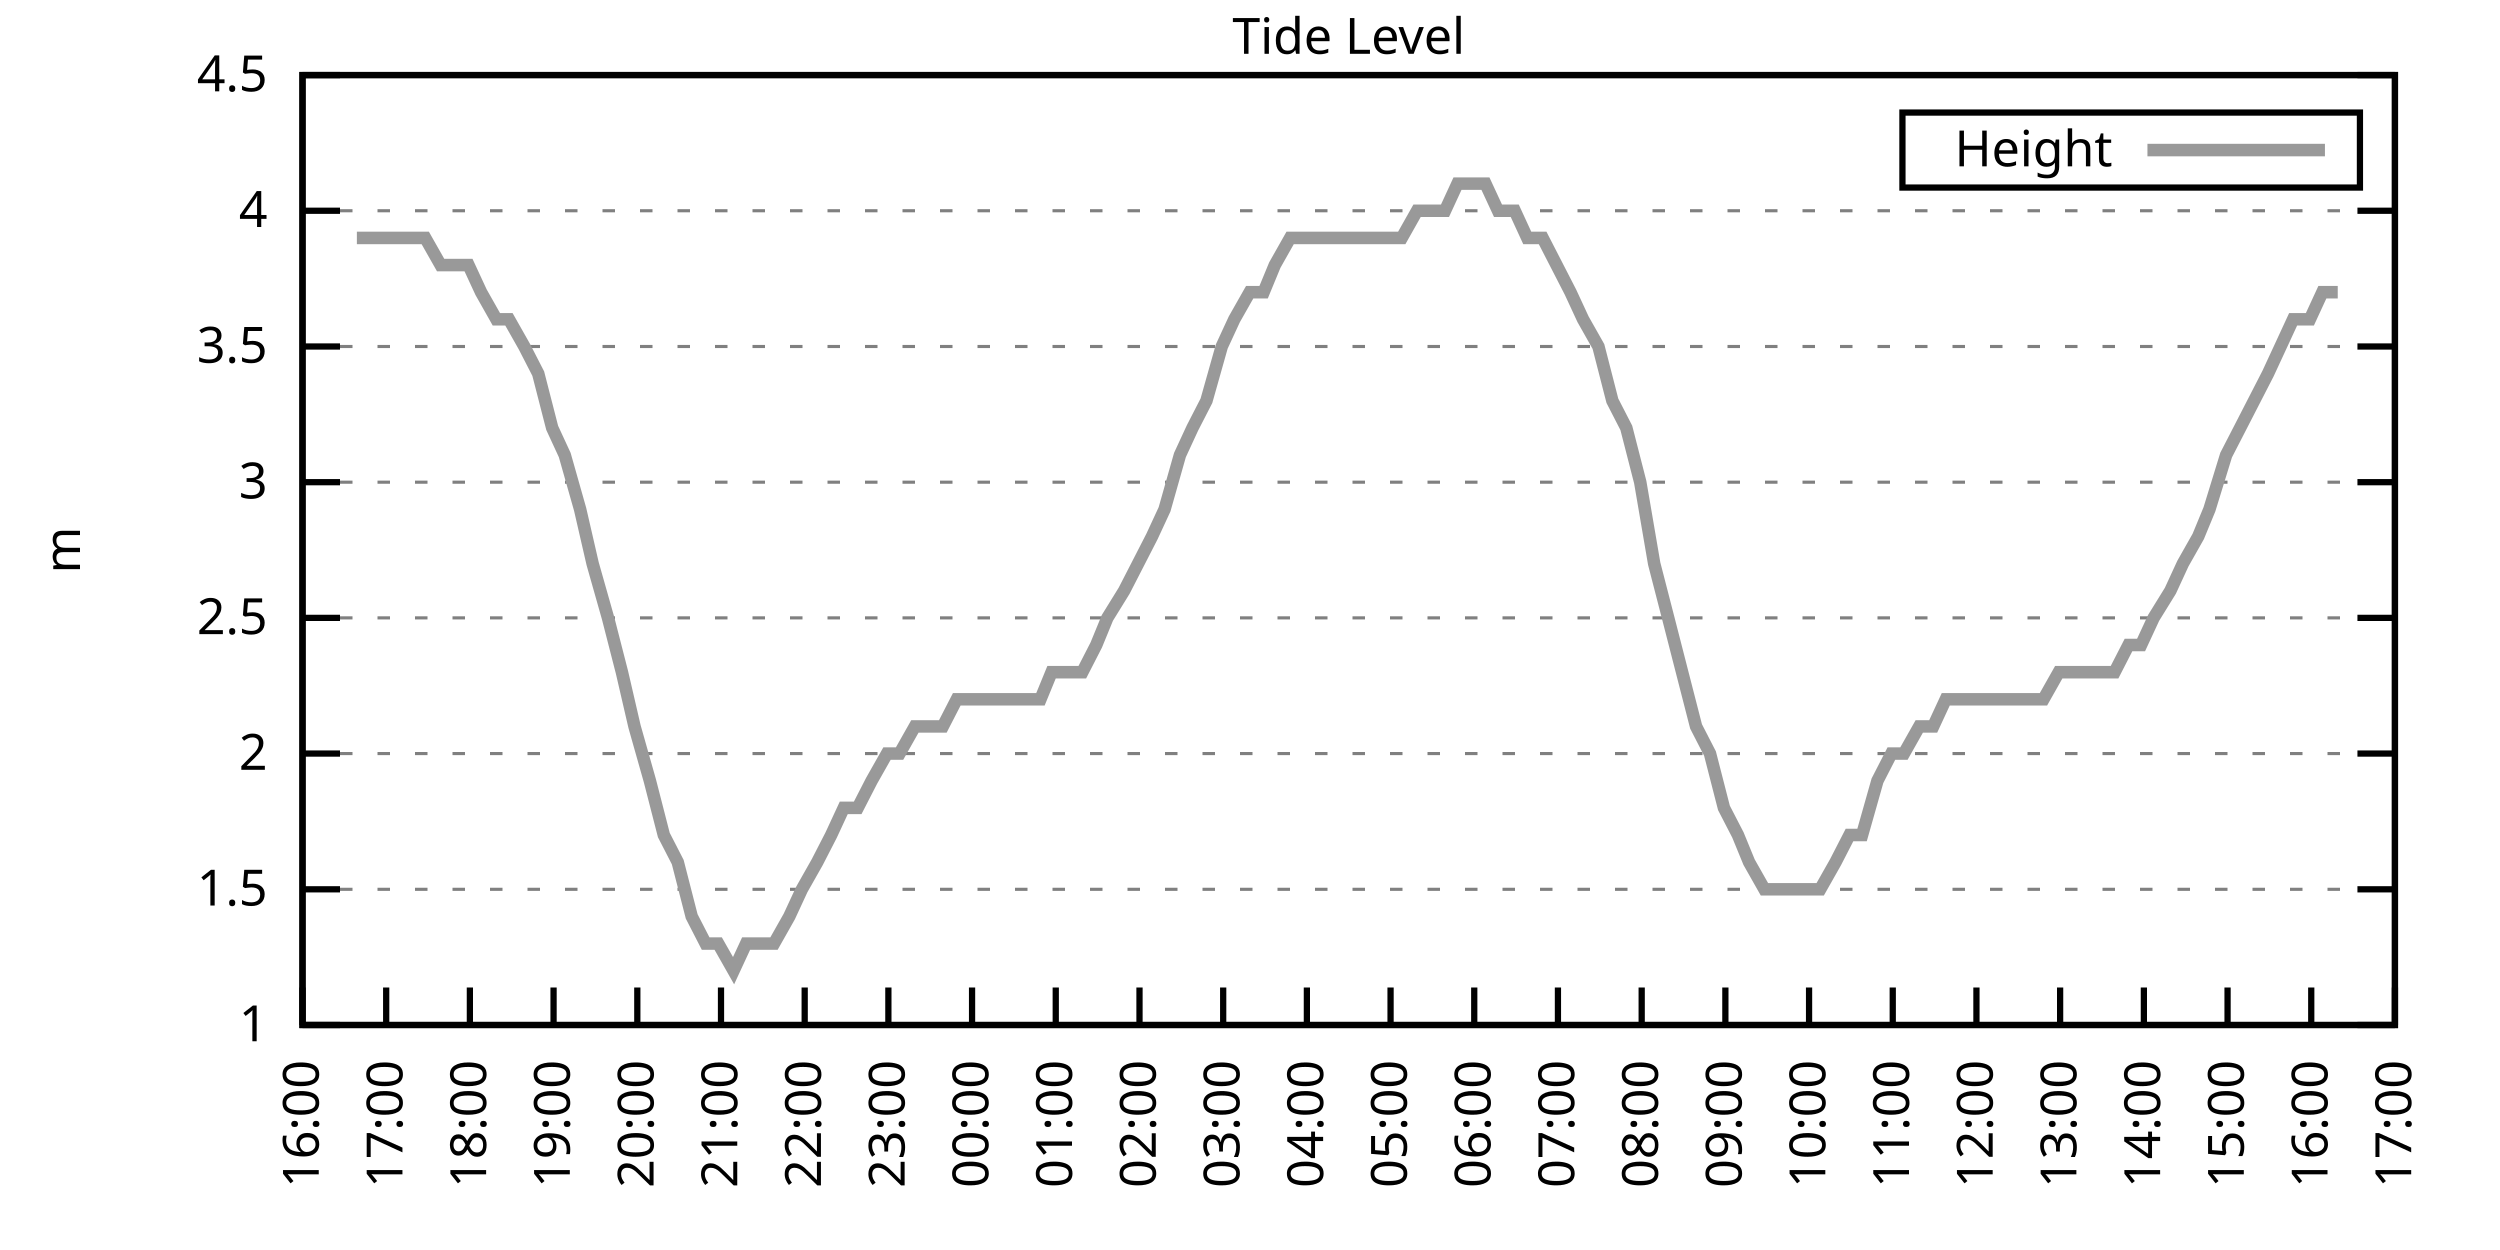
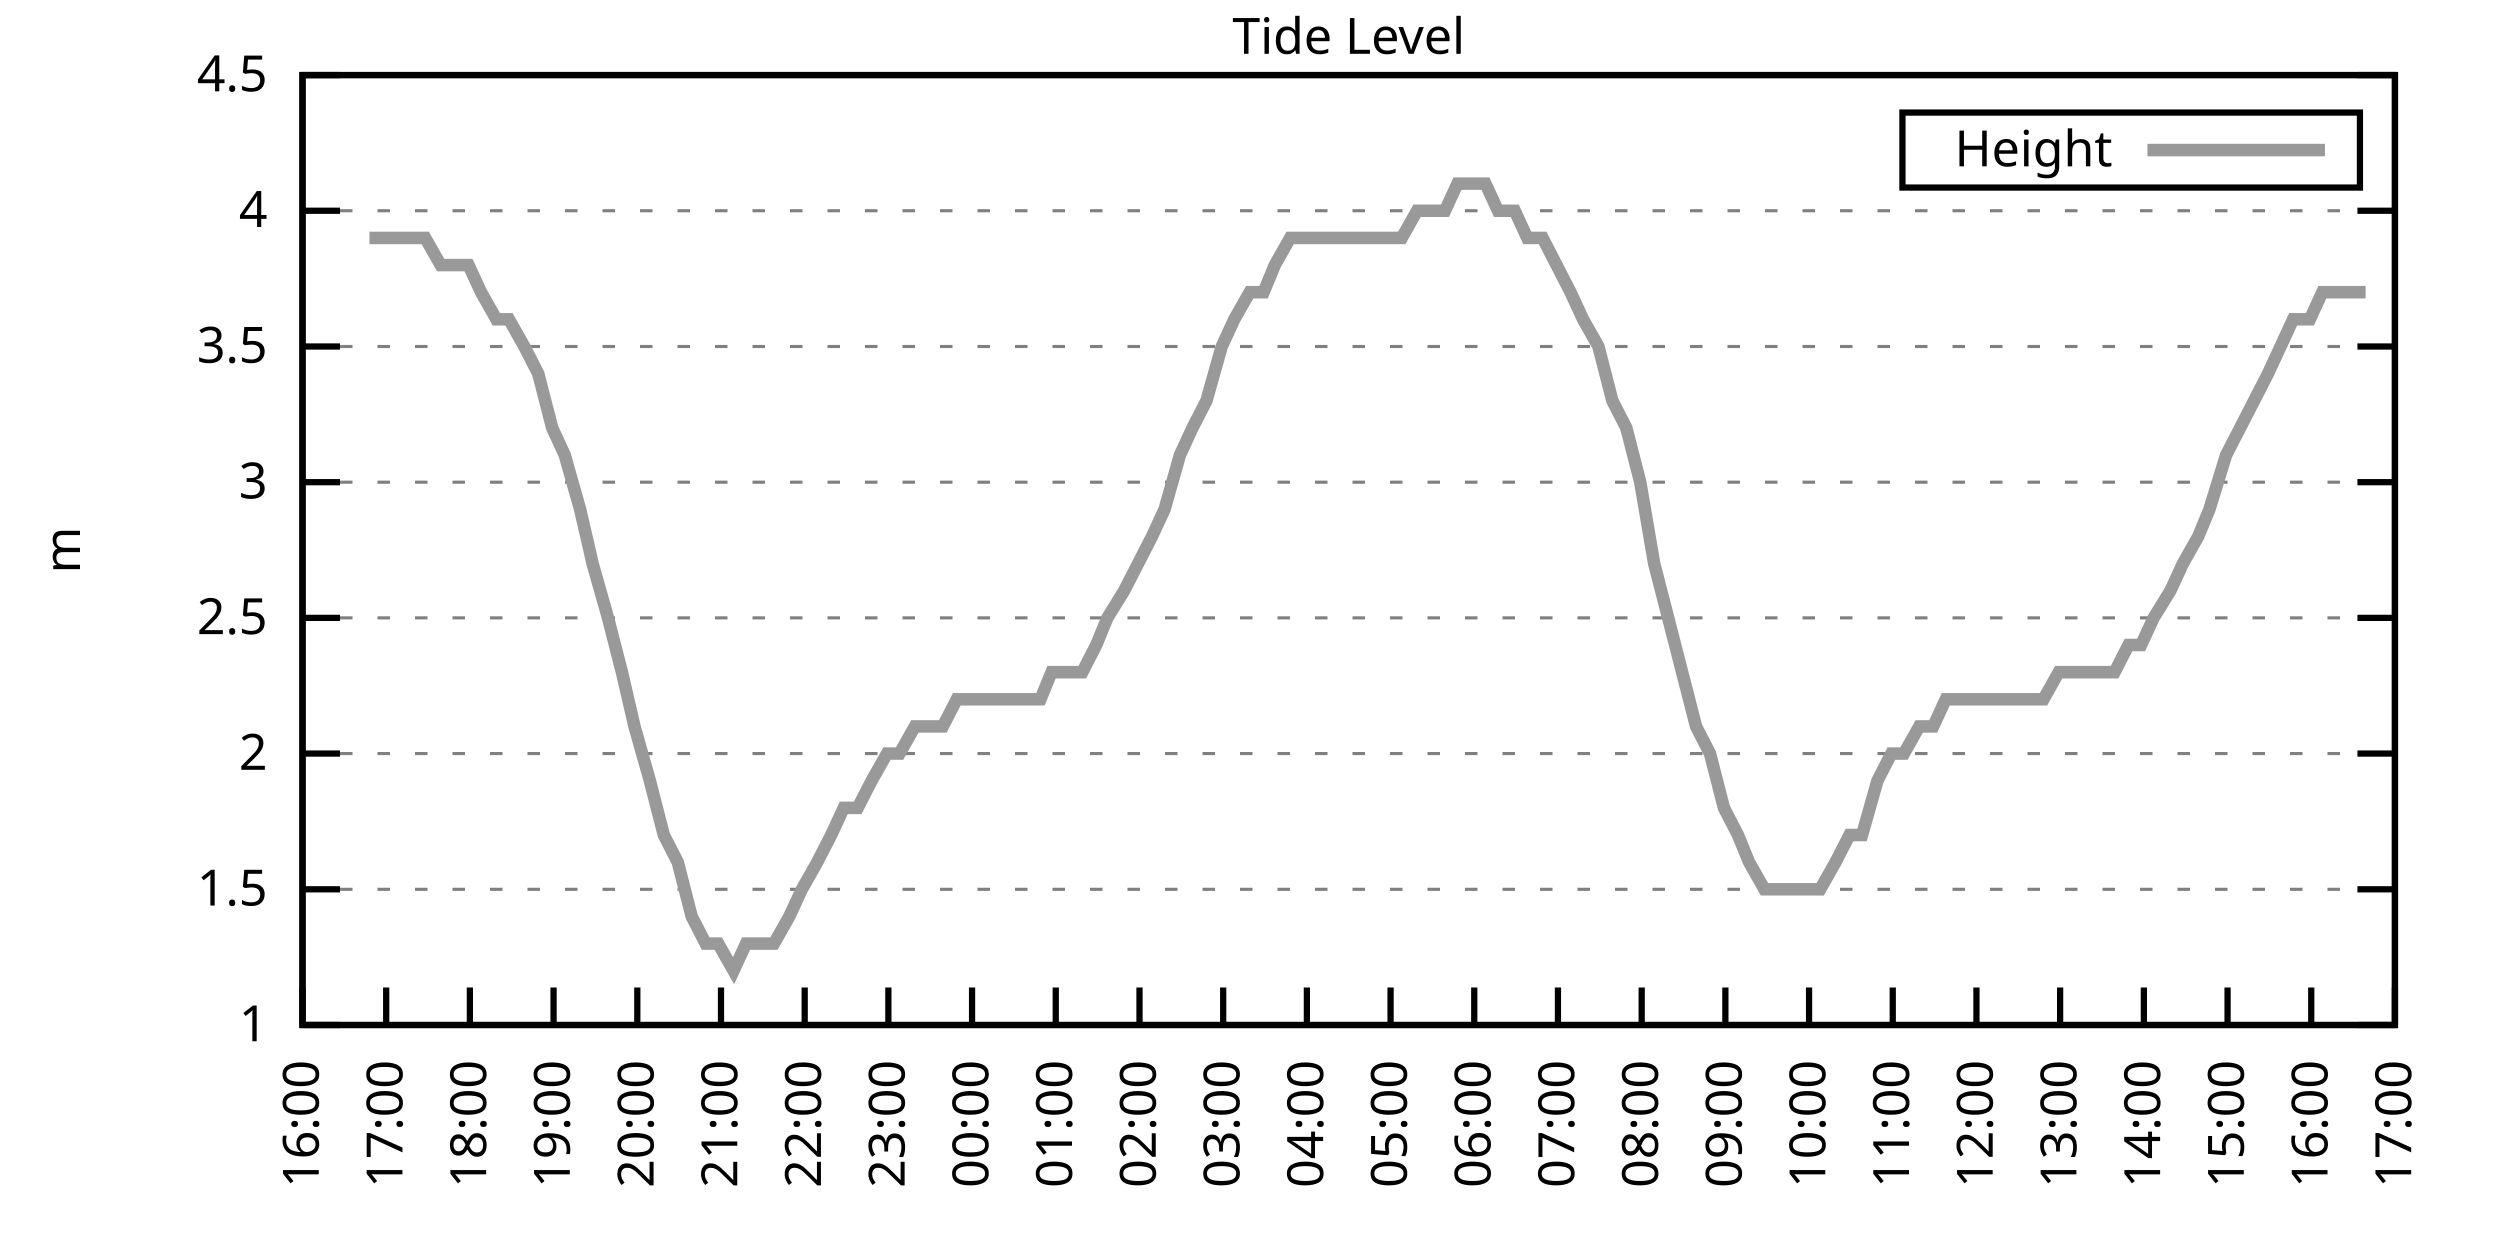
<svg xmlns="http://www.w3.org/2000/svg" xmlns:xlink="http://www.w3.org/1999/xlink" width="400" height="200" viewBox="0 0 400 200">
  <g id="gnuplot_canvas">
    <rect x="0" y="0" width="400" height="200" fill="none" />
    <defs>
      <circle id="gpDot" r="0.5" stroke-width="0.5" stroke="currentColor" />
      <path id="gpPt0" stroke-width="0.333" stroke="currentColor" d="M-1,0 h2 M0,-1 v2" />
      <path id="gpPt1" stroke-width="0.333" stroke="currentColor" d="M-1,-1 L1,1 M1,-1 L-1,1" />
      <path id="gpPt2" stroke-width="0.333" stroke="currentColor" d="M-1,0 L1,0 M0,-1 L0,1 M-1,-1 L1,1 M-1,1 L1,-1" />
      <rect id="gpPt3" stroke-width="0.333" stroke="currentColor" x="-1" y="-1" width="2" height="2" />
      <rect id="gpPt4" stroke-width="0.333" stroke="currentColor" fill="currentColor" x="-1" y="-1" width="2" height="2" />
      <circle id="gpPt5" stroke-width="0.333" stroke="currentColor" cx="0" cy="0" r="1" />
      <use xlink:href="#gpPt5" id="gpPt6" fill="currentColor" stroke="none" />
      <path id="gpPt7" stroke-width="0.333" stroke="currentColor" d="M0,-1.33 L-1.33,0.67 L1.33,0.67 z" />
      <use xlink:href="#gpPt7" id="gpPt8" fill="currentColor" stroke="none" />
      <use xlink:href="#gpPt7" id="gpPt9" stroke="currentColor" transform="rotate(180)" />
      <use xlink:href="#gpPt9" id="gpPt10" fill="currentColor" stroke="none" />
      <use xlink:href="#gpPt3" id="gpPt11" stroke="currentColor" transform="rotate(45)" />
      <use xlink:href="#gpPt11" id="gpPt12" fill="currentColor" stroke="none" />
      <path id="gpPt13" stroke-width="0.333" stroke="currentColor" d="M0,1.330 L1.265,0.411 L0.782,-1.067 L-0.782,-1.076 L-1.265,0.411 z" />
      <use xlink:href="#gpPt13" id="gpPt14" fill="currentColor" stroke="none" />
      <filter id="textbox" filterUnits="objectBoundingBox" x="0" y="0" height="1" width="1">
        <feFlood flood-color="white" flood-opacity="1" result="bgnd" />
        <feComposite in="SourceGraphic" in2="bgnd" operator="atop" />
      </filter>
      <filter id="greybox" filterUnits="objectBoundingBox" x="0" y="0" height="1" width="1">
        <feFlood flood-color="lightgrey" flood-opacity="1" result="grey" />
        <feComposite in="SourceGraphic" in2="grey" operator="atop" />
      </filter>
    </defs>
    <g fill="none" color="white" stroke="currentColor" stroke-width="1.00" stroke-linecap="butt" stroke-linejoin="miter">
</g>
    <g fill="none" color="black" stroke="currentColor" stroke-width="1.00" stroke-linecap="butt" stroke-linejoin="miter">
      <g stroke="none" shape-rendering="crispEdges">
        <polygon fill="rgb(255, 255, 255)" points="48.40,164.00 383.18,164.00 383.18,12.02 48.40,12.02 " />
      </g>
    </g>
    <g fill="none" color="black" stroke="currentColor" stroke-width="1.00" stroke-linecap="butt" stroke-linejoin="miter">
</g>
    <g fill="none" color="black" stroke="black" stroke-width="0.50" stroke-linecap="butt" stroke-linejoin="miter">
</g>
    <g fill="none" color="gray" stroke="currentColor" stroke-width="0.50" stroke-linecap="butt" stroke-linejoin="miter">
      <path stroke="gray" stroke-dasharray="2,4" class="gridline" d="M48.40,164.00 L383.19,164.00  " />
    </g>
    <g fill="none" color="gray" stroke="gray" stroke-width="1.00" stroke-linecap="butt" stroke-linejoin="miter">
</g>
    <g fill="none" color="black" stroke="currentColor" stroke-width="1.00" stroke-linecap="butt" stroke-linejoin="miter">
      <path stroke="black" d="M48.40,164.00 L54.40,164.00 M383.19,164.00 L377.19,164.00  " />
      <g transform="translate(42.80,166.60)" stroke="none" fill="black" font-family="Sans" font-size="8.00" text-anchor="end">
        <text>
          <tspan font-family="Sans"> 1</tspan>
        </text>
      </g>
    </g>
    <g fill="none" color="black" stroke="currentColor" stroke-width="1.00" stroke-linecap="butt" stroke-linejoin="miter">
</g>
    <g fill="none" color="black" stroke="black" stroke-width="0.50" stroke-linecap="butt" stroke-linejoin="miter">
</g>
    <g fill="none" color="gray" stroke="currentColor" stroke-width="0.50" stroke-linecap="butt" stroke-linejoin="miter">
      <path stroke="gray" stroke-dasharray="2,4" class="gridline" d="M48.40,142.29 L383.19,142.29  " />
    </g>
    <g fill="none" color="gray" stroke="gray" stroke-width="1.00" stroke-linecap="butt" stroke-linejoin="miter">
</g>
    <g fill="none" color="black" stroke="currentColor" stroke-width="1.00" stroke-linecap="butt" stroke-linejoin="miter">
      <path stroke="black" d="M48.40,142.29 L54.40,142.29 M383.19,142.29 L377.19,142.29  " />
      <g transform="translate(42.80,144.89)" stroke="none" fill="black" font-family="Sans" font-size="8.00" text-anchor="end">
        <text>
          <tspan font-family="Sans"> 1.5</tspan>
        </text>
      </g>
    </g>
    <g fill="none" color="black" stroke="currentColor" stroke-width="1.00" stroke-linecap="butt" stroke-linejoin="miter">
</g>
    <g fill="none" color="black" stroke="black" stroke-width="0.50" stroke-linecap="butt" stroke-linejoin="miter">
</g>
    <g fill="none" color="gray" stroke="currentColor" stroke-width="0.50" stroke-linecap="butt" stroke-linejoin="miter">
      <path stroke="gray" stroke-dasharray="2,4" class="gridline" d="M48.40,120.57 L383.19,120.57  " />
    </g>
    <g fill="none" color="gray" stroke="gray" stroke-width="1.00" stroke-linecap="butt" stroke-linejoin="miter">
</g>
    <g fill="none" color="black" stroke="currentColor" stroke-width="1.00" stroke-linecap="butt" stroke-linejoin="miter">
      <path stroke="black" d="M48.40,120.57 L54.40,120.57 M383.19,120.57 L377.19,120.57  " />
      <g transform="translate(42.80,123.17)" stroke="none" fill="black" font-family="Sans" font-size="8.00" text-anchor="end">
        <text>
          <tspan font-family="Sans"> 2</tspan>
        </text>
      </g>
    </g>
    <g fill="none" color="black" stroke="currentColor" stroke-width="1.00" stroke-linecap="butt" stroke-linejoin="miter">
</g>
    <g fill="none" color="black" stroke="black" stroke-width="0.50" stroke-linecap="butt" stroke-linejoin="miter">
</g>
    <g fill="none" color="gray" stroke="currentColor" stroke-width="0.50" stroke-linecap="butt" stroke-linejoin="miter">
      <path stroke="gray" stroke-dasharray="2,4" class="gridline" d="M48.40,98.86 L383.19,98.86  " />
    </g>
    <g fill="none" color="gray" stroke="gray" stroke-width="1.00" stroke-linecap="butt" stroke-linejoin="miter">
</g>
    <g fill="none" color="black" stroke="currentColor" stroke-width="1.00" stroke-linecap="butt" stroke-linejoin="miter">
      <path stroke="black" d="M48.40,98.86 L54.40,98.86 M383.19,98.86 L377.19,98.86  " />
      <g transform="translate(42.80,101.46)" stroke="none" fill="black" font-family="Sans" font-size="8.00" text-anchor="end">
        <text>
          <tspan font-family="Sans"> 2.5</tspan>
        </text>
      </g>
    </g>
    <g fill="none" color="black" stroke="currentColor" stroke-width="1.00" stroke-linecap="butt" stroke-linejoin="miter">
</g>
    <g fill="none" color="black" stroke="black" stroke-width="0.50" stroke-linecap="butt" stroke-linejoin="miter">
</g>
    <g fill="none" color="gray" stroke="currentColor" stroke-width="0.50" stroke-linecap="butt" stroke-linejoin="miter">
      <path stroke="gray" stroke-dasharray="2,4" class="gridline" d="M48.40,77.15 L383.19,77.15  " />
    </g>
    <g fill="none" color="gray" stroke="gray" stroke-width="1.00" stroke-linecap="butt" stroke-linejoin="miter">
</g>
    <g fill="none" color="black" stroke="currentColor" stroke-width="1.00" stroke-linecap="butt" stroke-linejoin="miter">
      <path stroke="black" d="M48.40,77.15 L54.40,77.15 M383.19,77.15 L377.19,77.15  " />
      <g transform="translate(42.80,79.75)" stroke="none" fill="black" font-family="Sans" font-size="8.00" text-anchor="end">
        <text>
          <tspan font-family="Sans"> 3</tspan>
        </text>
      </g>
    </g>
    <g fill="none" color="black" stroke="currentColor" stroke-width="1.00" stroke-linecap="butt" stroke-linejoin="miter">
</g>
    <g fill="none" color="black" stroke="black" stroke-width="0.50" stroke-linecap="butt" stroke-linejoin="miter">
</g>
    <g fill="none" color="gray" stroke="currentColor" stroke-width="0.50" stroke-linecap="butt" stroke-linejoin="miter">
      <path stroke="gray" stroke-dasharray="2,4" class="gridline" d="M48.40,55.44 L383.19,55.44  " />
    </g>
    <g fill="none" color="gray" stroke="gray" stroke-width="1.00" stroke-linecap="butt" stroke-linejoin="miter">
</g>
    <g fill="none" color="black" stroke="currentColor" stroke-width="1.00" stroke-linecap="butt" stroke-linejoin="miter">
      <path stroke="black" d="M48.40,55.44 L54.40,55.44 M383.19,55.44 L377.19,55.44  " />
      <g transform="translate(42.80,58.04)" stroke="none" fill="black" font-family="Sans" font-size="8.00" text-anchor="end">
        <text>
          <tspan font-family="Sans"> 3.5</tspan>
        </text>
      </g>
    </g>
    <g fill="none" color="black" stroke="currentColor" stroke-width="1.00" stroke-linecap="butt" stroke-linejoin="miter">
</g>
    <g fill="none" color="black" stroke="black" stroke-width="0.50" stroke-linecap="butt" stroke-linejoin="miter">
</g>
    <g fill="none" color="gray" stroke="currentColor" stroke-width="0.50" stroke-linecap="butt" stroke-linejoin="miter">
      <path stroke="gray" stroke-dasharray="2,4" class="gridline" d="M48.40,33.72 L383.19,33.72  " />
    </g>
    <g fill="none" color="gray" stroke="gray" stroke-width="1.00" stroke-linecap="butt" stroke-linejoin="miter">
</g>
    <g fill="none" color="black" stroke="currentColor" stroke-width="1.00" stroke-linecap="butt" stroke-linejoin="miter">
      <path stroke="black" d="M48.40,33.72 L54.40,33.72 M383.19,33.72 L377.19,33.72  " />
      <g transform="translate(42.80,36.32)" stroke="none" fill="black" font-family="Sans" font-size="8.00" text-anchor="end">
        <text>
          <tspan font-family="Sans"> 4</tspan>
        </text>
      </g>
    </g>
    <g fill="none" color="black" stroke="currentColor" stroke-width="1.00" stroke-linecap="butt" stroke-linejoin="miter">
</g>
    <g fill="none" color="black" stroke="black" stroke-width="0.50" stroke-linecap="butt" stroke-linejoin="miter">
</g>
    <g fill="none" color="gray" stroke="currentColor" stroke-width="0.50" stroke-linecap="butt" stroke-linejoin="miter">
      <path stroke="gray" stroke-dasharray="2,4" class="gridline" d="M48.40,12.01 L383.19,12.01  " />
    </g>
    <g fill="none" color="gray" stroke="gray" stroke-width="1.00" stroke-linecap="butt" stroke-linejoin="miter">
</g>
    <g fill="none" color="black" stroke="currentColor" stroke-width="1.00" stroke-linecap="butt" stroke-linejoin="miter">
      <path stroke="black" d="M48.40,12.01 L54.40,12.01 M383.19,12.01 L377.19,12.01  " />
      <g transform="translate(42.80,14.61)" stroke="none" fill="black" font-family="Sans" font-size="8.00" text-anchor="end">
        <text>
          <tspan font-family="Sans"> 4.5</tspan>
        </text>
      </g>
    </g>
    <g fill="none" color="black" stroke="currentColor" stroke-width="1.00" stroke-linecap="butt" stroke-linejoin="miter">
      <path stroke="black" d="M48.40,164.00 L48.40,158.00  " />
      <g transform="translate(51.00,169.60) rotate(270.00)" stroke="none" fill="black" font-family="Sans" font-size="8.00" text-anchor="end">
        <text>
          <tspan font-family="Sans">16:00</tspan>
        </text>
      </g>
    </g>
    <g fill="none" color="black" stroke="currentColor" stroke-width="1.00" stroke-linecap="butt" stroke-linejoin="miter">
      <path stroke="black" d="M61.79,164.00 L61.79,158.00  " />
      <g transform="translate(64.39,169.60) rotate(270.00)" stroke="none" fill="black" font-family="Sans" font-size="8.00" text-anchor="end">
        <text>
          <tspan font-family="Sans">17:00</tspan>
        </text>
      </g>
    </g>
    <g fill="none" color="black" stroke="currentColor" stroke-width="1.00" stroke-linecap="butt" stroke-linejoin="miter">
      <path stroke="black" d="M75.18,164.00 L75.18,158.00  " />
      <g transform="translate(77.78,169.60) rotate(270.00)" stroke="none" fill="black" font-family="Sans" font-size="8.00" text-anchor="end">
        <text>
          <tspan font-family="Sans">18:00</tspan>
        </text>
      </g>
    </g>
    <g fill="none" color="black" stroke="currentColor" stroke-width="1.00" stroke-linecap="butt" stroke-linejoin="miter">
      <path stroke="black" d="M88.57,164.00 L88.57,158.00  " />
      <g transform="translate(91.17,169.60) rotate(270.00)" stroke="none" fill="black" font-family="Sans" font-size="8.00" text-anchor="end">
        <text>
          <tspan font-family="Sans">19:00</tspan>
        </text>
      </g>
    </g>
    <g fill="none" color="black" stroke="currentColor" stroke-width="1.00" stroke-linecap="butt" stroke-linejoin="miter">
      <path stroke="black" d="M101.97,164.00 L101.97,158.00  " />
      <g transform="translate(104.57,169.60) rotate(270.00)" stroke="none" fill="black" font-family="Sans" font-size="8.00" text-anchor="end">
        <text>
          <tspan font-family="Sans">20:00</tspan>
        </text>
      </g>
    </g>
    <g fill="none" color="black" stroke="currentColor" stroke-width="1.00" stroke-linecap="butt" stroke-linejoin="miter">
      <path stroke="black" d="M115.36,164.00 L115.36,158.00  " />
      <g transform="translate(117.96,169.60) rotate(270.00)" stroke="none" fill="black" font-family="Sans" font-size="8.00" text-anchor="end">
        <text>
          <tspan font-family="Sans">21:00</tspan>
        </text>
      </g>
    </g>
    <g fill="none" color="black" stroke="currentColor" stroke-width="1.00" stroke-linecap="butt" stroke-linejoin="miter">
      <path stroke="black" d="M128.75,164.00 L128.75,158.00  " />
      <g transform="translate(131.35,169.60) rotate(270.00)" stroke="none" fill="black" font-family="Sans" font-size="8.00" text-anchor="end">
        <text>
          <tspan font-family="Sans">22:00</tspan>
        </text>
      </g>
    </g>
    <g fill="none" color="black" stroke="currentColor" stroke-width="1.00" stroke-linecap="butt" stroke-linejoin="miter">
      <path stroke="black" d="M142.14,164.00 L142.14,158.00  " />
      <g transform="translate(144.74,169.60) rotate(270.00)" stroke="none" fill="black" font-family="Sans" font-size="8.00" text-anchor="end">
        <text>
          <tspan font-family="Sans">23:00</tspan>
        </text>
      </g>
    </g>
    <g fill="none" color="black" stroke="currentColor" stroke-width="1.00" stroke-linecap="butt" stroke-linejoin="miter">
      <path stroke="black" d="M155.53,164.00 L155.53,158.00  " />
      <g transform="translate(158.13,169.60) rotate(270.00)" stroke="none" fill="black" font-family="Sans" font-size="8.00" text-anchor="end">
        <text>
          <tspan font-family="Sans">00:00</tspan>
        </text>
      </g>
    </g>
    <g fill="none" color="black" stroke="currentColor" stroke-width="1.00" stroke-linecap="butt" stroke-linejoin="miter">
      <path stroke="black" d="M168.92,164.00 L168.92,158.00  " />
      <g transform="translate(171.52,169.60) rotate(270.00)" stroke="none" fill="black" font-family="Sans" font-size="8.00" text-anchor="end">
        <text>
          <tspan font-family="Sans">01:00</tspan>
        </text>
      </g>
    </g>
    <g fill="none" color="black" stroke="currentColor" stroke-width="1.00" stroke-linecap="butt" stroke-linejoin="miter">
      <path stroke="black" d="M182.32,164.00 L182.32,158.00  " />
      <g transform="translate(184.92,169.60) rotate(270.00)" stroke="none" fill="black" font-family="Sans" font-size="8.00" text-anchor="end">
        <text>
          <tspan font-family="Sans">02:00</tspan>
        </text>
      </g>
    </g>
    <g fill="none" color="black" stroke="currentColor" stroke-width="1.00" stroke-linecap="butt" stroke-linejoin="miter">
      <path stroke="black" d="M195.71,164.00 L195.71,158.00  " />
      <g transform="translate(198.31,169.60) rotate(270.00)" stroke="none" fill="black" font-family="Sans" font-size="8.00" text-anchor="end">
        <text>
          <tspan font-family="Sans">03:00</tspan>
        </text>
      </g>
    </g>
    <g fill="none" color="black" stroke="currentColor" stroke-width="1.00" stroke-linecap="butt" stroke-linejoin="miter">
      <path stroke="black" d="M209.10,164.00 L209.10,158.00  " />
      <g transform="translate(211.70,169.60) rotate(270.00)" stroke="none" fill="black" font-family="Sans" font-size="8.00" text-anchor="end">
        <text>
          <tspan font-family="Sans">04:00</tspan>
        </text>
      </g>
    </g>
    <g fill="none" color="black" stroke="currentColor" stroke-width="1.00" stroke-linecap="butt" stroke-linejoin="miter">
      <path stroke="black" d="M222.49,164.00 L222.49,158.00  " />
      <g transform="translate(225.09,169.60) rotate(270.00)" stroke="none" fill="black" font-family="Sans" font-size="8.00" text-anchor="end">
        <text>
          <tspan font-family="Sans">05:00</tspan>
        </text>
      </g>
    </g>
    <g fill="none" color="black" stroke="currentColor" stroke-width="1.00" stroke-linecap="butt" stroke-linejoin="miter">
      <path stroke="black" d="M235.88,164.00 L235.88,158.00  " />
      <g transform="translate(238.48,169.60) rotate(270.00)" stroke="none" fill="black" font-family="Sans" font-size="8.00" text-anchor="end">
        <text>
          <tspan font-family="Sans">06:00</tspan>
        </text>
      </g>
    </g>
    <g fill="none" color="black" stroke="currentColor" stroke-width="1.00" stroke-linecap="butt" stroke-linejoin="miter">
      <path stroke="black" d="M249.27,164.00 L249.27,158.00  " />
      <g transform="translate(251.87,169.60) rotate(270.00)" stroke="none" fill="black" font-family="Sans" font-size="8.00" text-anchor="end">
        <text>
          <tspan font-family="Sans">07:00</tspan>
        </text>
      </g>
    </g>
    <g fill="none" color="black" stroke="currentColor" stroke-width="1.00" stroke-linecap="butt" stroke-linejoin="miter">
      <path stroke="black" d="M262.67,164.00 L262.67,158.00  " />
      <g transform="translate(265.27,169.60) rotate(270.00)" stroke="none" fill="black" font-family="Sans" font-size="8.00" text-anchor="end">
        <text>
          <tspan font-family="Sans">08:00</tspan>
        </text>
      </g>
    </g>
    <g fill="none" color="black" stroke="currentColor" stroke-width="1.00" stroke-linecap="butt" stroke-linejoin="miter">
      <path stroke="black" d="M276.06,164.00 L276.06,158.00  " />
      <g transform="translate(278.66,169.60) rotate(270.00)" stroke="none" fill="black" font-family="Sans" font-size="8.00" text-anchor="end">
        <text>
          <tspan font-family="Sans">09:00</tspan>
        </text>
      </g>
    </g>
    <g fill="none" color="black" stroke="currentColor" stroke-width="1.00" stroke-linecap="butt" stroke-linejoin="miter">
      <path stroke="black" d="M289.45,164.00 L289.45,158.00  " />
      <g transform="translate(292.05,169.60) rotate(270.00)" stroke="none" fill="black" font-family="Sans" font-size="8.00" text-anchor="end">
        <text>
          <tspan font-family="Sans">10:00</tspan>
        </text>
      </g>
    </g>
    <g fill="none" color="black" stroke="currentColor" stroke-width="1.00" stroke-linecap="butt" stroke-linejoin="miter">
      <path stroke="black" d="M302.84,164.00 L302.84,158.00  " />
      <g transform="translate(305.44,169.60) rotate(270.00)" stroke="none" fill="black" font-family="Sans" font-size="8.00" text-anchor="end">
        <text>
          <tspan font-family="Sans">11:00</tspan>
        </text>
      </g>
    </g>
    <g fill="none" color="black" stroke="currentColor" stroke-width="1.00" stroke-linecap="butt" stroke-linejoin="miter">
      <path stroke="black" d="M316.23,164.00 L316.23,158.00  " />
      <g transform="translate(318.83,169.60) rotate(270.00)" stroke="none" fill="black" font-family="Sans" font-size="8.00" text-anchor="end">
        <text>
          <tspan font-family="Sans">12:00</tspan>
        </text>
      </g>
    </g>
    <g fill="none" color="black" stroke="currentColor" stroke-width="1.00" stroke-linecap="butt" stroke-linejoin="miter">
      <path stroke="black" d="M329.62,164.00 L329.62,158.00  " />
      <g transform="translate(332.22,169.60) rotate(270.00)" stroke="none" fill="black" font-family="Sans" font-size="8.00" text-anchor="end">
        <text>
          <tspan font-family="Sans">13:00</tspan>
        </text>
      </g>
    </g>
    <g fill="none" color="black" stroke="currentColor" stroke-width="1.00" stroke-linecap="butt" stroke-linejoin="miter">
      <path stroke="black" d="M343.02,164.00 L343.02,158.00  " />
      <g transform="translate(345.62,169.60) rotate(270.00)" stroke="none" fill="black" font-family="Sans" font-size="8.00" text-anchor="end">
        <text>
          <tspan font-family="Sans">14:00</tspan>
        </text>
      </g>
    </g>
    <g fill="none" color="black" stroke="currentColor" stroke-width="1.00" stroke-linecap="butt" stroke-linejoin="miter">
      <path stroke="black" d="M356.41,164.00 L356.41,158.00  " />
      <g transform="translate(359.01,169.60) rotate(270.00)" stroke="none" fill="black" font-family="Sans" font-size="8.00" text-anchor="end">
        <text>
          <tspan font-family="Sans">15:00</tspan>
        </text>
      </g>
    </g>
    <g fill="none" color="black" stroke="currentColor" stroke-width="1.00" stroke-linecap="butt" stroke-linejoin="miter">
      <path stroke="black" d="M369.80,164.00 L369.80,158.00  " />
      <g transform="translate(372.40,169.60) rotate(270.00)" stroke="none" fill="black" font-family="Sans" font-size="8.00" text-anchor="end">
        <text>
          <tspan font-family="Sans">16:00</tspan>
        </text>
      </g>
    </g>
    <g fill="none" color="black" stroke="currentColor" stroke-width="1.00" stroke-linecap="butt" stroke-linejoin="miter">
      <path stroke="black" d="M383.19,164.00 L383.19,158.00  " />
      <g transform="translate(385.79,169.60) rotate(270.00)" stroke="none" fill="black" font-family="Sans" font-size="8.00" text-anchor="end">
        <text>
          <tspan font-family="Sans">17:00</tspan>
        </text>
      </g>
    </g>
    <g fill="none" color="black" stroke="currentColor" stroke-width="1.00" stroke-linecap="butt" stroke-linejoin="miter">
</g>
    <g fill="none" color="black" stroke="currentColor" stroke-width="1.00" stroke-linecap="butt" stroke-linejoin="miter">
      <path stroke="black" d="M48.40,12.01 L48.40,164.00 L383.19,164.00 L383.19,12.01 L48.40,12.01 Z  " />
    </g>
    <g fill="none" color="black" stroke="currentColor" stroke-width="1.00" stroke-linecap="butt" stroke-linejoin="miter">
</g>
    <g fill="none" color="black" stroke="currentColor" stroke-width="1.00" stroke-linecap="butt" stroke-linejoin="miter">
      <path stroke="black" d="M304.39,30.01 L304.39,18.01 L377.59,18.01 L377.59,30.01 L304.39,30.01 Z  " />
    </g>
    <g id="Tide_level_plot_1">
      <g fill="none" color="white" stroke="black" stroke-width="2.00" stroke-linecap="butt" stroke-linejoin="miter">
</g>
      <g fill="none" color="black" stroke="currentColor" stroke-width="2.00" stroke-linecap="butt" stroke-linejoin="miter">
        <g transform="translate(337.99,26.61)" stroke="none" fill="black" font-family="Sans" font-size="8.00" text-anchor="end">
          <text>
            <tspan font-family="Sans">Height</tspan>
          </text>
        </g>
      </g>
      <g fill="none" color="black" stroke="currentColor" stroke-width="2.00" stroke-linecap="butt" stroke-linejoin="miter">
-         <path stroke="rgb(153, 153, 153)" d="M343.59,24.01 L371.99,24.01 M57.10,38.07 L59.11,38.07 L61.57,38.07 L63.58,38.07 L66.03,38.07 L68.04,38.07   L70.50,42.41 L72.50,42.41 L74.96,42.41 L76.97,46.75 L79.42,51.09 L81.43,51.09 L83.89,55.44 L86.12,59.78   L88.35,68.46 L90.36,72.81 L92.82,81.49 L94.82,90.18 L97.28,98.86 L99.51,107.55 L101.52,116.23 L103.98,124.92   L106.21,133.60 L108.44,137.94 L110.67,146.63 L112.90,150.97 L114.91,150.97 L117.37,155.31 L119.38,150.97 L121.83,150.97   L123.84,150.97 L126.29,146.63 L128.30,142.29 L130.76,137.94 L132.99,133.60 L135.00,129.26 L137.23,129.26 L139.46,124.92   L141.92,120.57 L143.93,120.57 L146.38,116.23 L148.17,116.23 L150.85,116.23 L153.08,111.89 L155.31,111.89 L157.54,111.89   L159.77,111.89 L161.78,111.89 L164.01,111.89 L166.47,111.89 L168.25,107.55 L170.93,107.55 L173.17,107.55 L175.40,103.20   L177.18,98.86 L179.86,94.52 L182.09,90.18 L184.32,85.83 L186.33,81.49 L188.79,72.81 L190.80,68.46 L193.03,64.12   L195.48,55.44 L197.49,51.09 L199.95,46.75 L202.18,46.75 L203.97,42.41 L206.42,38.07 L208.88,38.07 L210.88,38.07   L213.34,38.07 L215.35,38.07 L217.80,38.07 L219.81,38.07 L222.27,38.07 L224.28,38.07 L226.73,33.72 L228.74,33.72   L231.20,33.72 L233.20,29.38 L235.66,29.38 L237.67,29.38 L239.68,33.72 L242.36,33.72 L244.36,38.07 L246.82,38.07   L249.05,42.41 L251.28,46.75 L253.29,51.09 L255.75,55.44 L257.98,64.12 L260.21,68.46 L262.44,77.15 L264.67,90.18   L266.91,98.86 L269.14,107.55 L271.37,116.23 L273.60,120.57 L275.83,129.26 L278.07,133.60 L279.85,137.94 L282.31,142.29   L284.54,142.29 L286.77,142.29 L289.00,142.29 L291.23,142.29 L293.69,137.94 L295.92,133.60 L297.93,133.60 L300.39,124.92   L302.62,120.57 L304.63,120.57 L307.08,116.23 L309.31,116.23 L311.32,111.89 L313.78,111.89 L315.79,111.89 L318.24,111.89   L320.25,111.89 L322.70,111.89 L324.94,111.89 L326.95,111.89 L329.40,107.55 L331.63,107.55 L333.86,107.55 L336.10,107.55   L338.33,107.55 L340.56,103.20 L342.57,103.20 L344.58,98.86 L347.26,94.52 L349.26,90.18 L351.72,85.83 L353.51,81.49   L356.18,72.81 L358.42,68.46 L360.65,64.12 L362.88,59.78 L364.89,55.44 L366.90,51.09 L369.58,51.09 L371.58,46.75   L374.04,46.75  " />
+         <path stroke="rgb(153, 153, 153)" d="M343.59,24.01 L371.99,24.01 M59.11,38.07 L61.57,38.07 L63.58,38.07 L66.03,38.07 L68.04,38.07 L70.50,42.41   L72.50,42.41 L74.96,42.41 L76.97,46.75 L79.42,51.09 L81.43,51.09 L83.89,55.44 L86.12,59.78 L88.35,68.46   L90.36,72.81 L92.82,81.49 L94.82,90.18 L97.28,98.86 L99.51,107.55 L101.52,116.23 L103.98,124.92 L106.21,133.60   L108.44,137.94 L110.67,146.63 L112.90,150.97 L114.91,150.97 L117.37,155.31 L119.38,150.97 L121.83,150.97 L123.84,150.97   L126.29,146.63 L128.30,142.29 L130.76,137.94 L132.99,133.60 L135.00,129.26 L137.23,129.26 L139.46,124.92 L141.92,120.57   L143.93,120.57 L146.38,116.23 L148.17,116.23 L150.85,116.23 L153.08,111.89 L155.31,111.89 L157.54,111.89 L159.77,111.89   L161.78,111.89 L164.01,111.89 L166.47,111.89 L168.25,107.55 L170.93,107.55 L173.17,107.55 L175.40,103.20 L177.18,98.86   L179.86,94.52 L182.09,90.18 L184.32,85.83 L186.33,81.49 L188.79,72.81 L190.80,68.46 L193.03,64.12 L195.48,55.44   L197.49,51.09 L199.95,46.75 L202.18,46.75 L203.97,42.41 L206.42,38.07 L208.88,38.07 L210.88,38.07 L213.34,38.07   L215.35,38.07 L217.80,38.07 L219.81,38.07 L222.27,38.07 L224.28,38.07 L226.73,33.72 L228.74,33.72 L231.20,33.72   L233.20,29.38 L235.66,29.38 L237.67,29.38 L239.68,33.72 L242.36,33.72 L244.36,38.07 L246.82,38.07 L249.05,42.41   L251.28,46.75 L253.29,51.09 L255.75,55.44 L257.98,64.12 L260.21,68.46 L262.44,77.15 L264.67,90.18 L266.91,98.86   L269.14,107.55 L271.37,116.23 L273.60,120.57 L275.83,129.26 L278.07,133.60 L279.85,137.94 L282.31,142.29 L284.54,142.29   L286.77,142.29 L289.00,142.29 L291.23,142.29 L293.69,137.94 L295.92,133.60 L297.93,133.60 L300.39,124.92 L302.62,120.57   L304.63,120.57 L307.08,116.23 L309.31,116.23 L311.32,111.89 L313.78,111.89 L315.79,111.89 L318.24,111.89 L320.25,111.89   L322.70,111.89 L324.94,111.89 L326.95,111.89 L329.40,107.55 L331.63,107.55 L333.86,107.55 L336.10,107.55 L338.33,107.55   L340.56,103.20 L342.57,103.20 L344.58,98.86 L347.26,94.52 L349.26,90.18 L351.72,85.83 L353.51,81.49 L356.18,72.81   L358.42,68.46 L360.65,64.12 L362.88,59.78 L364.89,55.44 L366.90,51.09 L369.58,51.09 L371.58,46.75 L374.04,46.75   L376.05,46.75 L378.50,46.75  " />
      </g>
    </g>
    <g fill="none" color="black" stroke="currentColor" stroke-width="2.00" stroke-linecap="butt" stroke-linejoin="miter">
</g>
    <g fill="none" color="black" stroke="black" stroke-width="1.00" stroke-linecap="butt" stroke-linejoin="miter">
</g>
    <g fill="none" color="black" stroke="currentColor" stroke-width="1.00" stroke-linecap="butt" stroke-linejoin="miter">
      <path stroke="black" d="M48.40,12.01 L48.40,164.00 L383.19,164.00 L383.19,12.01 L48.40,12.01 Z  " />
      <g transform="translate(12.80,88.01) rotate(270.00)" stroke="none" fill="black" font-family="Sans" font-size="8.00" text-anchor="middle">
        <text>
          <tspan font-family="Sans">m</tspan>
        </text>
      </g>
    </g>
    <g fill="none" color="black" stroke="currentColor" stroke-width="1.00" stroke-linecap="butt" stroke-linejoin="miter">
</g>
    <g fill="none" color="black" stroke="currentColor" stroke-width="1.00" stroke-linecap="butt" stroke-linejoin="miter">
      <g transform="translate(215.79,8.61)" stroke="none" fill="black" font-family="Sans" font-size="8.00" text-anchor="middle">
        <text>
          <tspan font-family="Sans">Tide Level</tspan>
        </text>
      </g>
    </g>
    <g fill="none" color="black" stroke="currentColor" stroke-width="1.00" stroke-linecap="butt" stroke-linejoin="miter">
</g>
  </g>
</svg>
